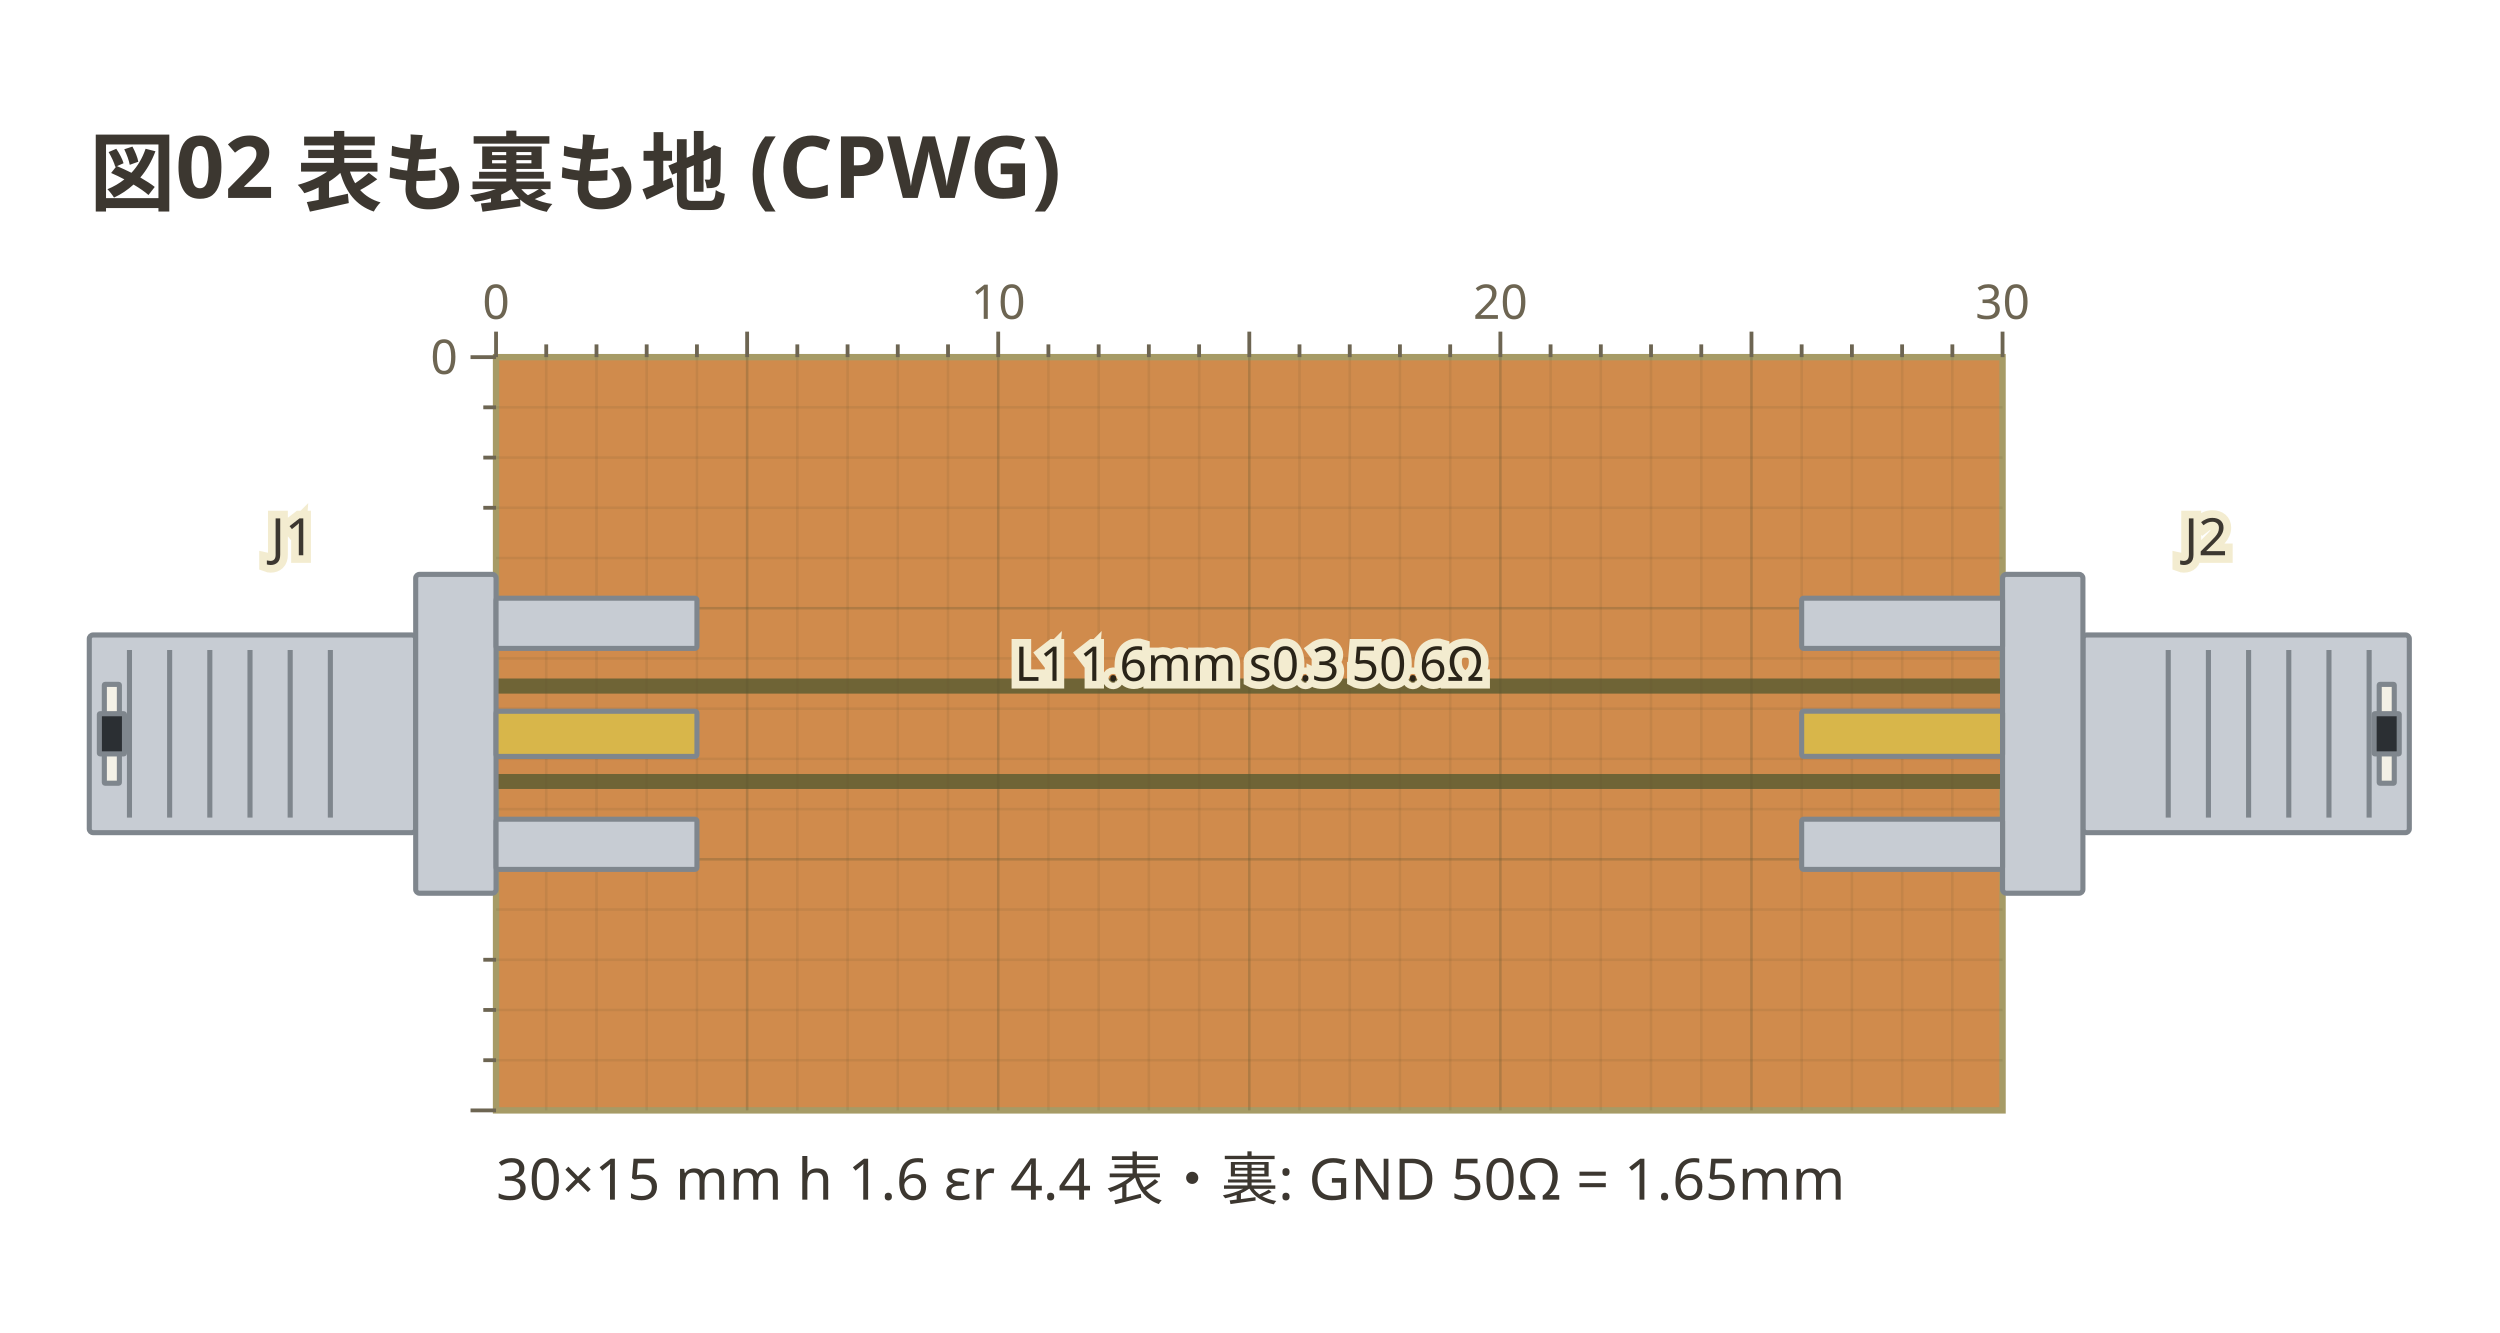
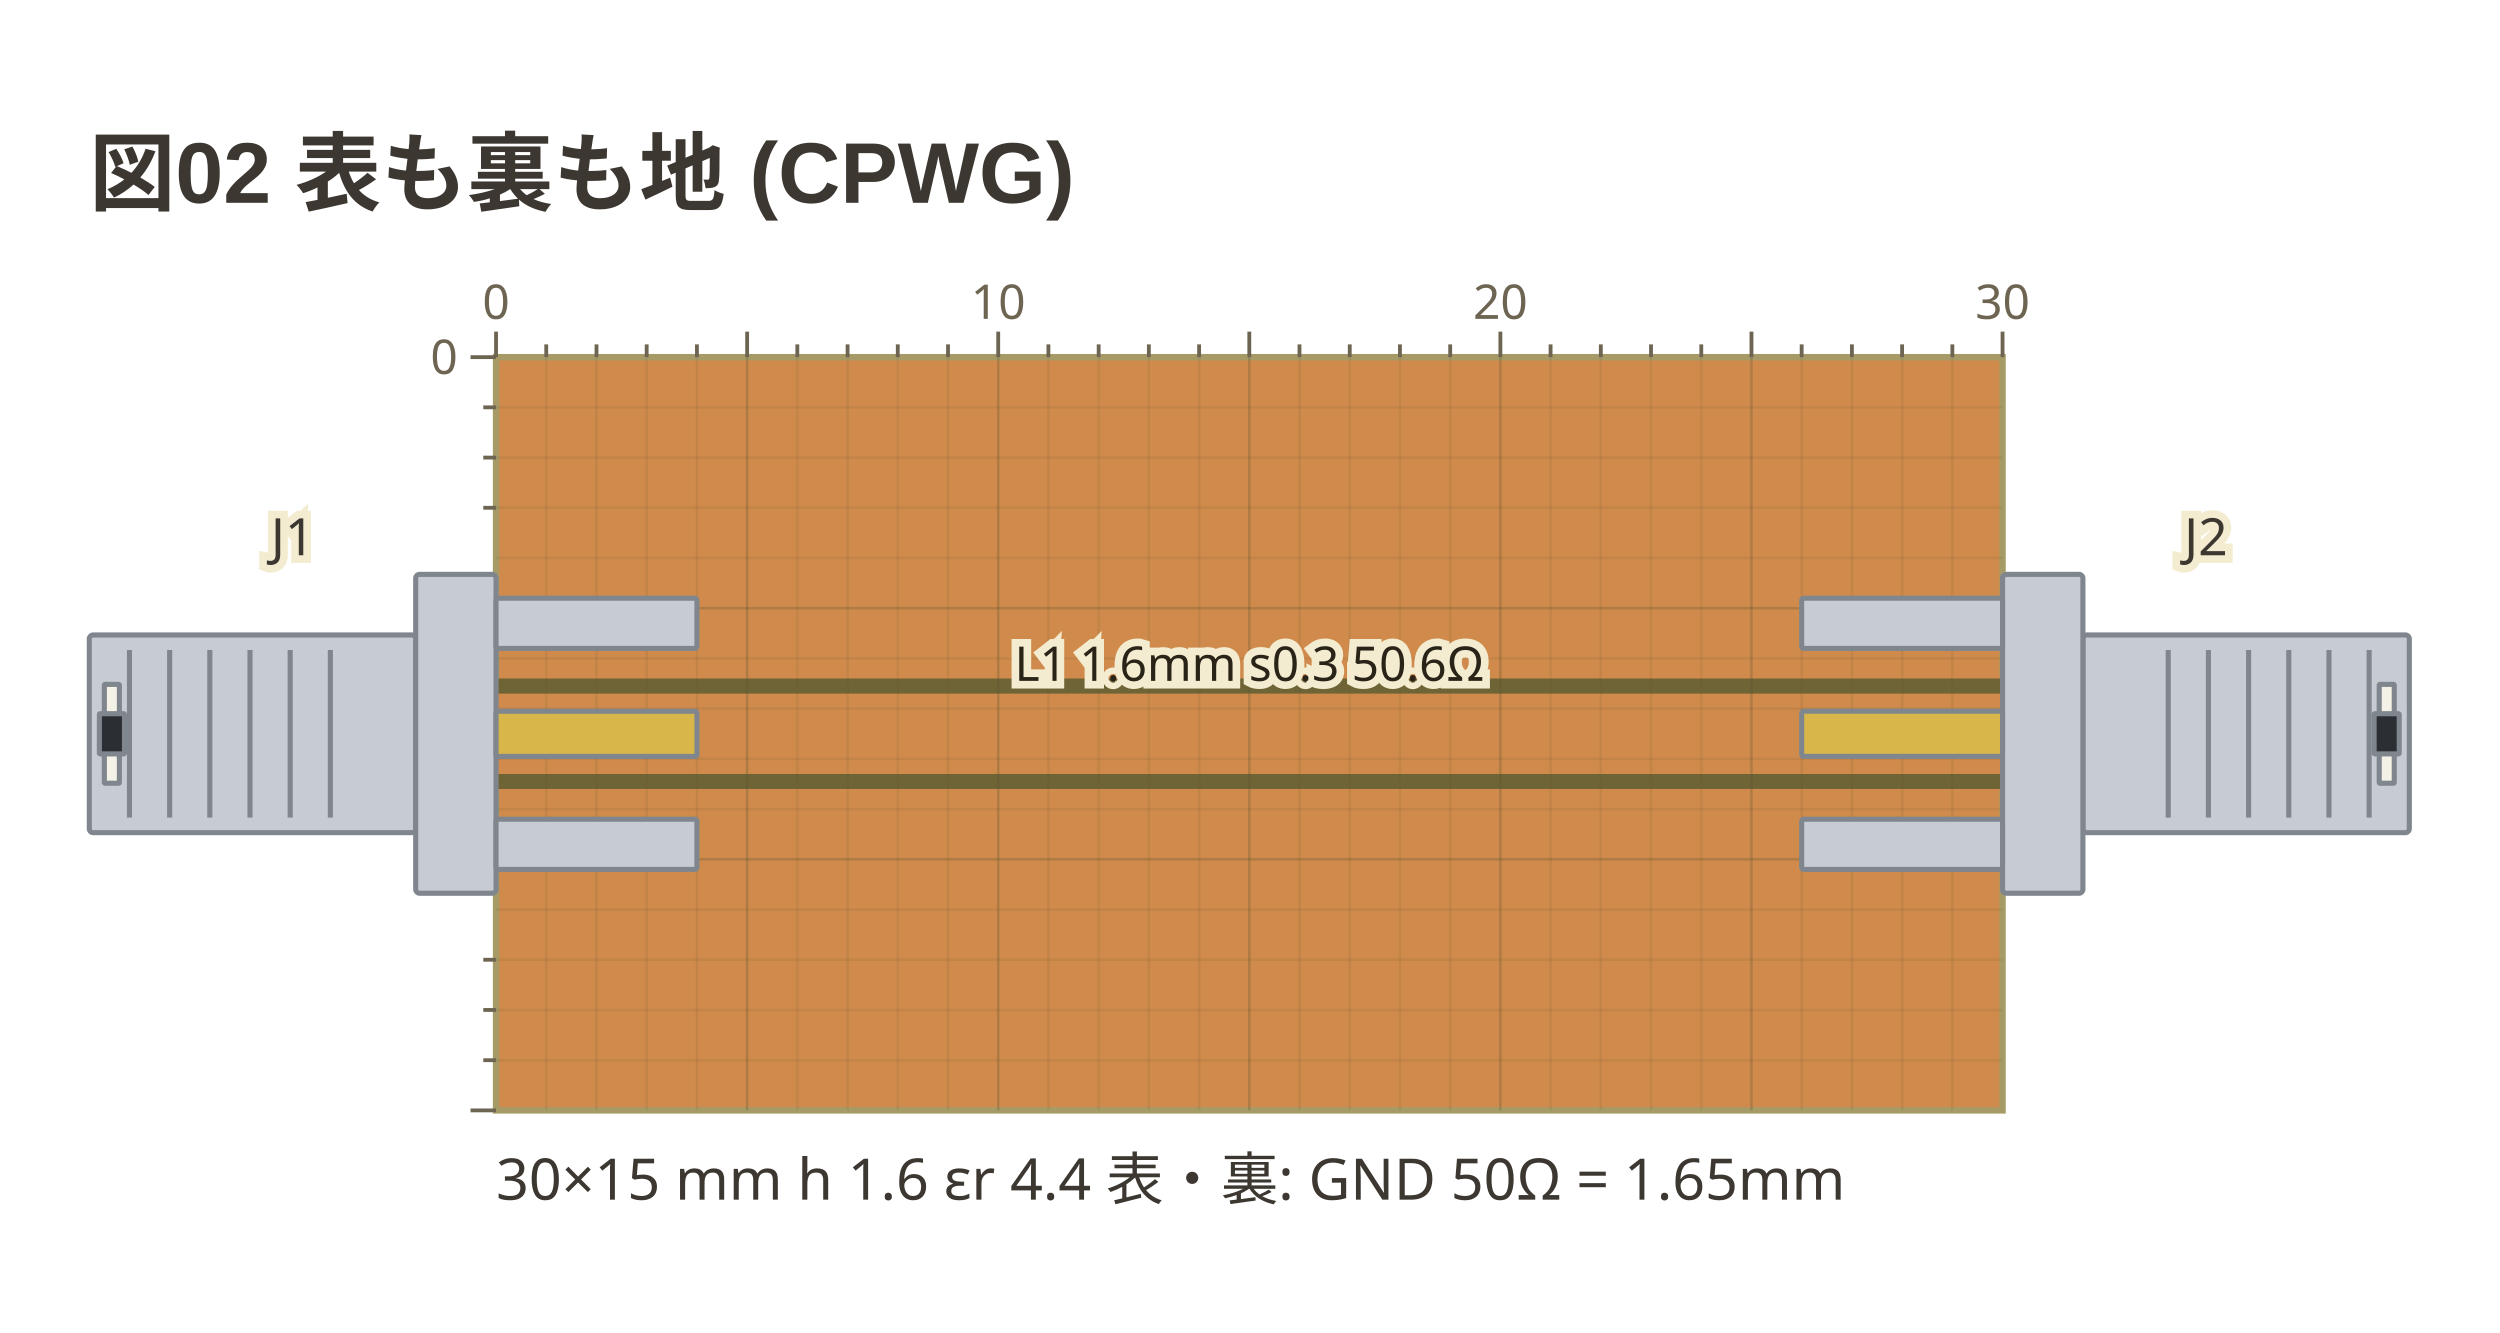
- <svg xmlns="http://www.w3.org/2000/svg" viewBox="0 0 392 209" width="392" height="209" data-copper-fence="0.1.0" role="img">
-   <text x="14" y="32" text-anchor="start" font-family="ui-sans-serif, system-ui, sans-serif" fill="#3c3730" font-size="13.5" font-weight="600">図02 表も裏も地 (CPWG)</text>
+ <svg xmlns="http://www.w3.org/2000/svg" viewBox="0 0 392 209" width="392" height="209" data-copper-fence="0.1.1" role="img">
+   <text x="14" y="32" text-anchor="start" font-family="'Segoe UI', 'Helvetica Neue', Arial, 'Noto Sans', 'Hiragino Sans', 'Yu Gothic UI', 'Noto Sans CJK JP', sans-serif" fill="#3c3730" font-size="13.5" font-weight="600">図02 表も裏も地 (CPWG)</text>
  <rect x="77.78" y="56" width="236.22" height="118.11" fill="#d08b4c" stroke="#a69b66" stroke-width="1" />
  <rect x="75.42" y="106.39" width="240.94" height="17.32" fill="#6f6436" />
  <g data-net="L1" fill="#d08b4c">
    <rect x="77.78" y="108.76" width="236.22" height="12.6" />
  </g>
  <g stroke="#5c5230" stroke-width="0.4">
    <line x1="85.65" y1="56" x2="85.65" y2="174.11" stroke-opacity="0.12" />
    <line x1="93.53" y1="56" x2="93.53" y2="174.11" stroke-opacity="0.12" />
    <line x1="101.4" y1="56" x2="101.4" y2="174.11" stroke-opacity="0.12" />
    <line x1="109.28" y1="56" x2="109.28" y2="174.11" stroke-opacity="0.12" />
    <line x1="117.15" y1="56" x2="117.15" y2="174.11" stroke-opacity="0.28" />
    <line x1="125.02" y1="56" x2="125.02" y2="174.11" stroke-opacity="0.12" />
    <line x1="132.9" y1="56" x2="132.9" y2="174.11" stroke-opacity="0.12" />
    <line x1="140.77" y1="56" x2="140.77" y2="174.11" stroke-opacity="0.12" />
    <line x1="148.65" y1="56" x2="148.65" y2="174.11" stroke-opacity="0.12" />
    <line x1="156.52" y1="56" x2="156.52" y2="174.11" stroke-opacity="0.28" />
    <line x1="164.39" y1="56" x2="164.39" y2="174.11" stroke-opacity="0.12" />
    <line x1="172.27" y1="56" x2="172.27" y2="174.11" stroke-opacity="0.12" />
    <line x1="180.14" y1="56" x2="180.14" y2="174.11" stroke-opacity="0.12" />
    <line x1="188.02" y1="56" x2="188.02" y2="174.11" stroke-opacity="0.12" />
    <line x1="195.89" y1="56" x2="195.89" y2="174.11" stroke-opacity="0.28" />
    <line x1="203.76" y1="56" x2="203.76" y2="174.11" stroke-opacity="0.12" />
    <line x1="211.64" y1="56" x2="211.64" y2="174.11" stroke-opacity="0.12" />
    <line x1="219.51" y1="56" x2="219.51" y2="174.11" stroke-opacity="0.12" />
    <line x1="227.39" y1="56" x2="227.39" y2="174.11" stroke-opacity="0.12" />
    <line x1="235.26" y1="56" x2="235.26" y2="174.11" stroke-opacity="0.28" />
    <line x1="243.13" y1="56" x2="243.13" y2="174.11" stroke-opacity="0.12" />
    <line x1="251.01" y1="56" x2="251.01" y2="174.11" stroke-opacity="0.12" />
    <line x1="258.88" y1="56" x2="258.88" y2="174.11" stroke-opacity="0.12" />
    <line x1="266.76" y1="56" x2="266.76" y2="174.11" stroke-opacity="0.12" />
    <line x1="274.63" y1="56" x2="274.63" y2="174.11" stroke-opacity="0.28" />
    <line x1="282.5" y1="56" x2="282.5" y2="174.11" stroke-opacity="0.12" />
    <line x1="290.38" y1="56" x2="290.38" y2="174.11" stroke-opacity="0.12" />
    <line x1="298.25" y1="56" x2="298.25" y2="174.11" stroke-opacity="0.12" />
    <line x1="306.13" y1="56" x2="306.13" y2="174.11" stroke-opacity="0.12" />
    <line x1="77.78" y1="63.87" x2="314" y2="63.87" stroke-opacity="0.12" />
    <line x1="77.78" y1="71.75" x2="314" y2="71.75" stroke-opacity="0.12" />
    <line x1="77.78" y1="79.62" x2="314" y2="79.62" stroke-opacity="0.12" />
    <line x1="77.78" y1="87.5" x2="314" y2="87.5" stroke-opacity="0.12" />
    <line x1="77.78" y1="95.37" x2="314" y2="95.37" stroke-opacity="0.28" />
    <line x1="77.78" y1="103.24" x2="314" y2="103.24" stroke-opacity="0.12" />
    <line x1="77.78" y1="111.12" x2="314" y2="111.12" stroke-opacity="0.12" />
    <line x1="77.78" y1="118.99" x2="314" y2="118.99" stroke-opacity="0.12" />
    <line x1="77.78" y1="126.87" x2="314" y2="126.87" stroke-opacity="0.12" />
    <line x1="77.78" y1="134.74" x2="314" y2="134.74" stroke-opacity="0.28" />
    <line x1="77.78" y1="142.61" x2="314" y2="142.61" stroke-opacity="0.12" />
    <line x1="77.78" y1="150.49" x2="314" y2="150.49" stroke-opacity="0.12" />
    <line x1="77.78" y1="158.36" x2="314" y2="158.36" stroke-opacity="0.12" />
    <line x1="77.78" y1="166.24" x2="314" y2="166.24" stroke-opacity="0.12" />
  </g>
  <g data-part="J1" transform="translate(77.78 115.06) rotate(0)">
    <rect x="-63.78" y="-15.5" width="51.18" height="31" rx="0.6" fill="#c7ccd3" stroke="#7f868d" stroke-width="0.8" />
    <line x1="-57.48" y1="-13.14" x2="-57.48" y2="13.14" stroke="#7f868d" stroke-width="0.8" />
    <line x1="-51.18" y1="-13.14" x2="-51.18" y2="13.14" stroke="#7f868d" stroke-width="0.8" />
    <line x1="-44.88" y1="-13.14" x2="-44.88" y2="13.14" stroke="#7f868d" stroke-width="0.8" />
    <line x1="-38.58" y1="-13.14" x2="-38.58" y2="13.14" stroke="#7f868d" stroke-width="0.8" />
    <line x1="-32.28" y1="-13.14" x2="-32.28" y2="13.14" stroke="#7f868d" stroke-width="0.8" />
    <line x1="-25.98" y1="-13.14" x2="-25.98" y2="13.14" stroke="#7f868d" stroke-width="0.8" />
    <rect x="-61.42" y="-7.75" width="2.36" height="15.5" rx="0.1" fill="#f4f1e6" stroke="#7f868d" stroke-width="0.8" />
    <rect x="-62.2" y="-3.15" width="3.94" height="6.3" rx="0.1" fill="#2b2f33" stroke="#7f868d" stroke-width="0.8" />
    <rect x="-12.6" y="-25" width="12.6" height="50" rx="0.6" fill="#c7ccd3" stroke="#7f868d" stroke-width="0.8" />
    <rect x="0" y="-21.26" width="31.5" height="7.87" rx="0.3" fill="#c7ccd3" stroke="#7f868d" stroke-width="0.8" />
    <rect x="0" y="13.39" width="31.5" height="7.87" rx="0.3" fill="#c7ccd3" stroke="#7f868d" stroke-width="0.8" />
    <rect x="0" y="-3.54" width="31.5" height="7.09" rx="0.3" fill="#d8b64a" stroke="#7f868d" stroke-width="0.8" />
  </g>
  <g data-part="J2" transform="translate(314 115.06) rotate(180)">
    <rect x="-63.78" y="-15.5" width="51.18" height="31" rx="0.6" fill="#c7ccd3" stroke="#7f868d" stroke-width="0.8" />
    <line x1="-57.48" y1="-13.14" x2="-57.48" y2="13.14" stroke="#7f868d" stroke-width="0.8" />
    <line x1="-51.18" y1="-13.14" x2="-51.18" y2="13.14" stroke="#7f868d" stroke-width="0.8" />
    <line x1="-44.88" y1="-13.14" x2="-44.88" y2="13.14" stroke="#7f868d" stroke-width="0.8" />
    <line x1="-38.58" y1="-13.14" x2="-38.58" y2="13.14" stroke="#7f868d" stroke-width="0.8" />
    <line x1="-32.28" y1="-13.14" x2="-32.28" y2="13.14" stroke="#7f868d" stroke-width="0.8" />
    <line x1="-25.98" y1="-13.14" x2="-25.98" y2="13.14" stroke="#7f868d" stroke-width="0.8" />
    <rect x="-61.42" y="-7.75" width="2.36" height="15.5" rx="0.1" fill="#f4f1e6" stroke="#7f868d" stroke-width="0.8" />
    <rect x="-62.2" y="-3.15" width="3.94" height="6.3" rx="0.1" fill="#2b2f33" stroke="#7f868d" stroke-width="0.8" />
    <rect x="-12.6" y="-25" width="12.6" height="50" rx="0.6" fill="#c7ccd3" stroke="#7f868d" stroke-width="0.8" />
    <rect x="0" y="-21.26" width="31.5" height="7.87" rx="0.3" fill="#c7ccd3" stroke="#7f868d" stroke-width="0.8" />
    <rect x="0" y="13.39" width="31.5" height="7.87" rx="0.3" fill="#c7ccd3" stroke="#7f868d" stroke-width="0.8" />
    <rect x="0" y="-3.54" width="31.5" height="7.09" rx="0.3" fill="#d8b64a" stroke="#7f868d" stroke-width="0.8" />
  </g>
  <text x="195.89" y="106.76" text-anchor="middle" font-family="ui-sans-serif, system-ui, sans-serif" stroke="#f3ecd0" stroke-width="2.4" paint-order="stroke" fill="#2a2418" font-size="7.5">L1 1.6mm s0.3 50.6Ω</text>
  <text x="45.89" y="87.06" text-anchor="middle" font-family="ui-sans-serif, system-ui, sans-serif" stroke="#f3ecd0" stroke-width="2.4" paint-order="stroke" fill="#3c3730" font-size="8.1">J1</text>
  <text x="345.89" y="87.06" text-anchor="middle" font-family="ui-sans-serif, system-ui, sans-serif" stroke="#f3ecd0" stroke-width="2.4" paint-order="stroke" fill="#3c3730" font-size="8.1">J2</text>
  <g stroke="#6d6552" stroke-width="0.6">
    <line x1="77.78" y1="52" x2="77.78" y2="56" />
    <text x="77.78" y="50" text-anchor="middle" font-family="ui-sans-serif, system-ui, sans-serif" fill="#6d6552" font-size="7.5" stroke="none">0</text>
    <line x1="85.65" y1="54" x2="85.65" y2="56" />
    <line x1="93.53" y1="54" x2="93.53" y2="56" />
    <line x1="101.4" y1="54" x2="101.4" y2="56" />
    <line x1="109.28" y1="54" x2="109.28" y2="56" />
    <line x1="117.15" y1="52" x2="117.15" y2="56" />
    <line x1="125.02" y1="54" x2="125.02" y2="56" />
    <line x1="132.9" y1="54" x2="132.9" y2="56" />
    <line x1="140.77" y1="54" x2="140.77" y2="56" />
    <line x1="148.65" y1="54" x2="148.65" y2="56" />
    <line x1="156.52" y1="52" x2="156.52" y2="56" />
    <text x="156.52" y="50" text-anchor="middle" font-family="ui-sans-serif, system-ui, sans-serif" fill="#6d6552" font-size="7.5" stroke="none">10</text>
    <line x1="164.39" y1="54" x2="164.39" y2="56" />
    <line x1="172.27" y1="54" x2="172.27" y2="56" />
    <line x1="180.14" y1="54" x2="180.14" y2="56" />
    <line x1="188.02" y1="54" x2="188.02" y2="56" />
    <line x1="195.89" y1="52" x2="195.89" y2="56" />
    <line x1="203.76" y1="54" x2="203.76" y2="56" />
    <line x1="211.64" y1="54" x2="211.64" y2="56" />
    <line x1="219.51" y1="54" x2="219.51" y2="56" />
    <line x1="227.39" y1="54" x2="227.39" y2="56" />
    <line x1="235.26" y1="52" x2="235.26" y2="56" />
    <text x="235.26" y="50" text-anchor="middle" font-family="ui-sans-serif, system-ui, sans-serif" fill="#6d6552" font-size="7.5" stroke="none">20</text>
    <line x1="243.13" y1="54" x2="243.13" y2="56" />
    <line x1="251.01" y1="54" x2="251.01" y2="56" />
    <line x1="258.88" y1="54" x2="258.88" y2="56" />
    <line x1="266.76" y1="54" x2="266.76" y2="56" />
    <line x1="274.63" y1="52" x2="274.63" y2="56" />
    <line x1="282.5" y1="54" x2="282.5" y2="56" />
    <line x1="290.38" y1="54" x2="290.38" y2="56" />
    <line x1="298.25" y1="54" x2="298.25" y2="56" />
    <line x1="306.13" y1="54" x2="306.13" y2="56" />
    <line x1="314" y1="52" x2="314" y2="56" />
    <text x="314" y="50" text-anchor="middle" font-family="ui-sans-serif, system-ui, sans-serif" fill="#6d6552" font-size="7.5" stroke="none">30</text>
    <line x1="73.78" y1="56" x2="77.78" y2="56" />
    <text x="71.78" y="58.63" text-anchor="end" font-family="ui-sans-serif, system-ui, sans-serif" fill="#6d6552" font-size="7.5" stroke="none">0</text>
    <line x1="75.78" y1="63.87" x2="77.78" y2="63.87" />
    <line x1="75.78" y1="71.75" x2="77.78" y2="71.75" />
    <line x1="75.78" y1="79.62" x2="77.78" y2="79.62" />
    <line x1="75.78" y1="150.49" x2="77.78" y2="150.49" />
    <line x1="75.78" y1="158.36" x2="77.78" y2="158.36" />
    <line x1="75.78" y1="166.24" x2="77.78" y2="166.24" />
    <line x1="73.78" y1="174.11" x2="77.78" y2="174.11" />
  </g>
  <text x="77.78" y="188.11" text-anchor="start" font-family="ui-sans-serif, system-ui, sans-serif" fill="#3c3730" font-size="9">30×15 mm  h 1.6  εr 4.4  表・裏: GND   50Ω = 1.65mm</text>
</svg>
